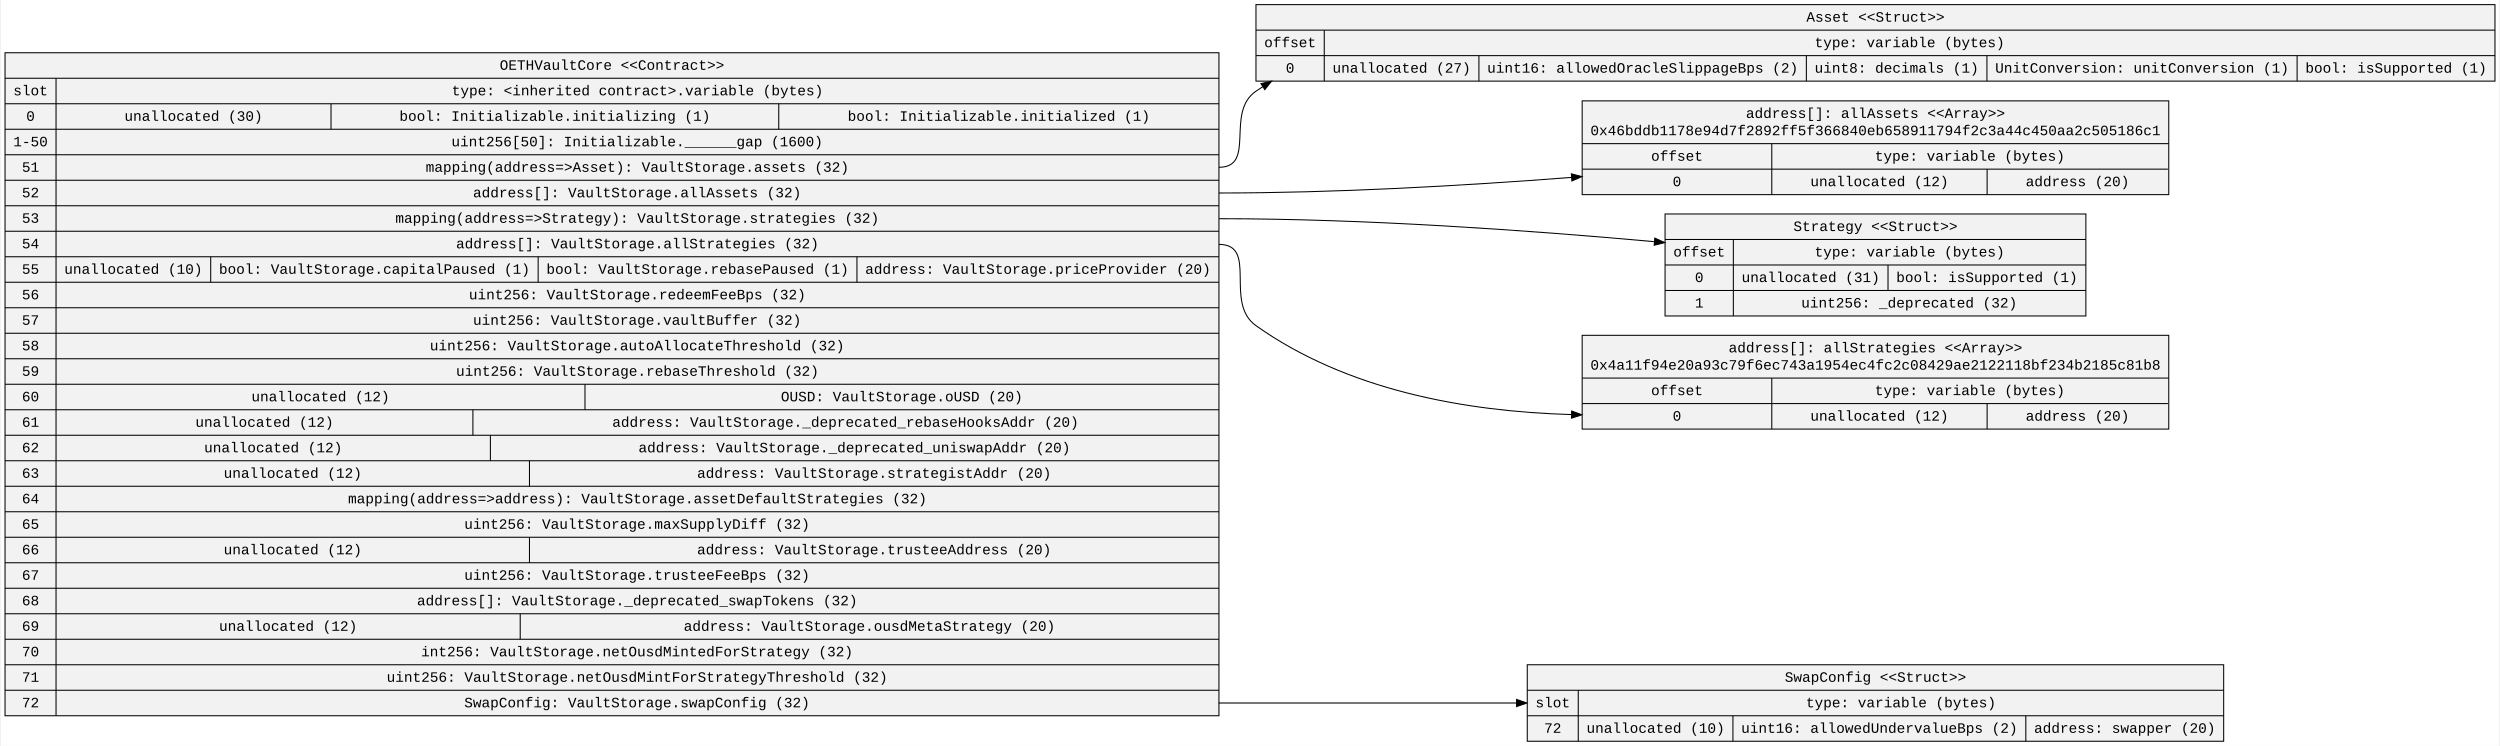
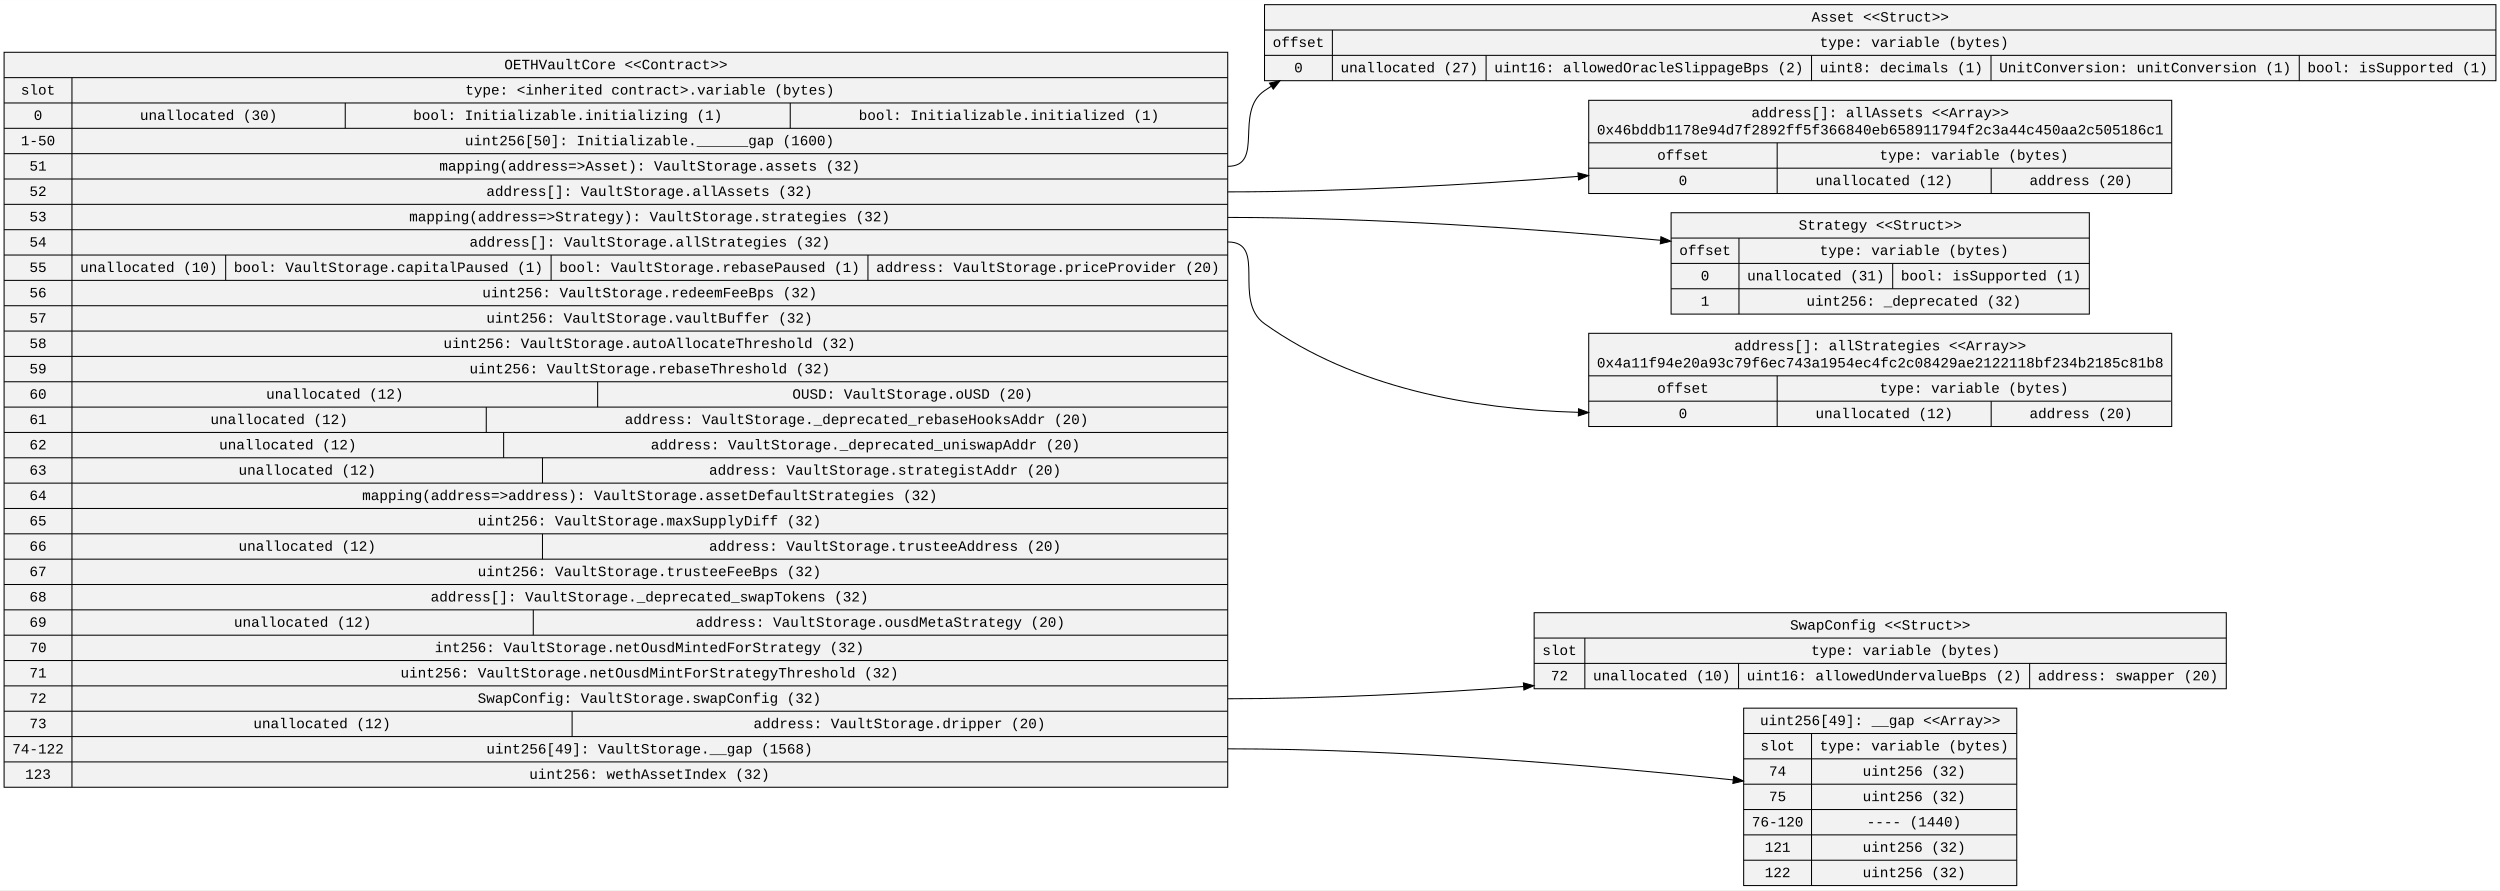
- <svg xmlns="http://www.w3.org/2000/svg" width="2430pt" height="725pt" viewBox="0.00 0.00 2429.56 725.40">
-   <g id="graph0" class="graph" transform="scale(1 1) rotate(0) translate(4 721.4)">
-     <polygon fill="white" stroke="transparent" points="-4,4 -4,-721.4 2425.56,-721.4 2425.56,4 -4,4" />
+ <svg xmlns="http://www.w3.org/2000/svg" width="2446pt" height="871pt" viewBox="0.00 0.00 2446.36 871.00">
+   <g id="graph0" class="graph" transform="scale(1 1) rotate(0) translate(4 867)">
+     <polygon fill="white" stroke="transparent" points="-4,4 -4,-867 2442.36,-867 2442.36,4 -4,4" />
    <g id="node1" class="node">
-       <polygon fill="#f2f2f2" stroke="black" points="0,-25.3 0,-670.1 1180.58,-670.1 1180.58,-25.3 0,-25.3" />
-       <text text-anchor="middle" x="590.29" y="-653.5" font-family="Courier New" font-size="14.00">OETHVaultCore &lt;&lt;Contract&gt;&gt;</text>
-       <polyline fill="none" stroke="black" points="0,-645.3 1180.58,-645.3 " />
-       <text text-anchor="middle" x="24.8" y="-628.7" font-family="Courier New" font-size="14.00">slot</text>
-       <polyline fill="none" stroke="black" points="0,-620.5 49.61,-620.5 " />
-       <text text-anchor="middle" x="24.8" y="-603.9" font-family="Courier New" font-size="14.00">0</text>
-       <polyline fill="none" stroke="black" points="0,-595.7 49.61,-595.7 " />
-       <text text-anchor="middle" x="24.8" y="-579.1" font-family="Courier New" font-size="14.00">1-50</text>
-       <polyline fill="none" stroke="black" points="0,-570.9 49.61,-570.9 " />
-       <text text-anchor="middle" x="24.8" y="-554.3" font-family="Courier New" font-size="14.00">51</text>
-       <polyline fill="none" stroke="black" points="0,-546.1 49.61,-546.1 " />
-       <text text-anchor="middle" x="24.8" y="-529.5" font-family="Courier New" font-size="14.00">52</text>
-       <polyline fill="none" stroke="black" points="0,-521.3 49.61,-521.3 " />
-       <text text-anchor="middle" x="24.8" y="-504.7" font-family="Courier New" font-size="14.00">53</text>
-       <polyline fill="none" stroke="black" points="0,-496.5 49.61,-496.5 " />
-       <text text-anchor="middle" x="24.8" y="-479.9" font-family="Courier New" font-size="14.00">54</text>
-       <polyline fill="none" stroke="black" points="0,-471.7 49.61,-471.7 " />
-       <text text-anchor="middle" x="24.8" y="-455.1" font-family="Courier New" font-size="14.00">55</text>
-       <polyline fill="none" stroke="black" points="0,-446.9 49.61,-446.9 " />
-       <text text-anchor="middle" x="24.8" y="-430.3" font-family="Courier New" font-size="14.00">56</text>
-       <polyline fill="none" stroke="black" points="0,-422.1 49.61,-422.1 " />
-       <text text-anchor="middle" x="24.8" y="-405.5" font-family="Courier New" font-size="14.00">57</text>
-       <polyline fill="none" stroke="black" points="0,-397.3 49.61,-397.3 " />
-       <text text-anchor="middle" x="24.8" y="-380.7" font-family="Courier New" font-size="14.00">58</text>
-       <polyline fill="none" stroke="black" points="0,-372.5 49.61,-372.5 " />
-       <text text-anchor="middle" x="24.8" y="-355.9" font-family="Courier New" font-size="14.00">59</text>
-       <polyline fill="none" stroke="black" points="0,-347.7 49.61,-347.7 " />
-       <text text-anchor="middle" x="24.8" y="-331.1" font-family="Courier New" font-size="14.00">60</text>
-       <polyline fill="none" stroke="black" points="0,-322.9 49.61,-322.9 " />
-       <text text-anchor="middle" x="24.8" y="-306.3" font-family="Courier New" font-size="14.00">61</text>
-       <polyline fill="none" stroke="black" points="0,-298.1 49.61,-298.1 " />
-       <text text-anchor="middle" x="24.8" y="-281.5" font-family="Courier New" font-size="14.00">62</text>
-       <polyline fill="none" stroke="black" points="0,-273.3 49.61,-273.3 " />
-       <text text-anchor="middle" x="24.8" y="-256.7" font-family="Courier New" font-size="14.00">63</text>
-       <polyline fill="none" stroke="black" points="0,-248.5 49.61,-248.5 " />
-       <text text-anchor="middle" x="24.8" y="-231.9" font-family="Courier New" font-size="14.00">64</text>
-       <polyline fill="none" stroke="black" points="0,-223.7 49.61,-223.7 " />
-       <text text-anchor="middle" x="24.8" y="-207.1" font-family="Courier New" font-size="14.00">65</text>
-       <polyline fill="none" stroke="black" points="0,-198.9 49.61,-198.9 " />
-       <text text-anchor="middle" x="24.8" y="-182.3" font-family="Courier New" font-size="14.00">66</text>
-       <polyline fill="none" stroke="black" points="0,-174.1 49.61,-174.1 " />
-       <text text-anchor="middle" x="24.8" y="-157.5" font-family="Courier New" font-size="14.00">67</text>
-       <polyline fill="none" stroke="black" points="0,-149.3 49.61,-149.3 " />
-       <text text-anchor="middle" x="24.8" y="-132.7" font-family="Courier New" font-size="14.00">68</text>
-       <polyline fill="none" stroke="black" points="0,-124.5 49.61,-124.5 " />
-       <text text-anchor="middle" x="24.8" y="-107.9" font-family="Courier New" font-size="14.00">69</text>
-       <polyline fill="none" stroke="black" points="0,-99.7 49.61,-99.7 " />
-       <text text-anchor="middle" x="24.8" y="-83.1" font-family="Courier New" font-size="14.00">70</text>
-       <polyline fill="none" stroke="black" points="0,-74.9 49.61,-74.9 " />
-       <text text-anchor="middle" x="24.8" y="-58.3" font-family="Courier New" font-size="14.00">71</text>
-       <polyline fill="none" stroke="black" points="0,-50.1 49.61,-50.1 " />
-       <text text-anchor="middle" x="24.8" y="-33.5" font-family="Courier New" font-size="14.00">72</text>
-       <polyline fill="none" stroke="black" points="49.61,-25.3 49.61,-645.3 " />
-       <text text-anchor="middle" x="615.09" y="-628.7" font-family="Courier New" font-size="14.00">type: &lt;inherited contract&gt;.variable (bytes)</text>
-       <polyline fill="none" stroke="black" points="49.61,-620.5 1180.58,-620.5 " />
-       <text text-anchor="middle" x="183.32" y="-603.9" font-family="Courier New" font-size="14.00">unallocated (30)</text>
-       <polyline fill="none" stroke="black" points="317.03,-595.7 317.03,-620.5 " />
-       <text text-anchor="middle" x="534.75" y="-603.9" font-family="Courier New" font-size="14.00">bool: Initializable.initializing (1)</text>
-       <polyline fill="none" stroke="black" points="752.48,-595.7 752.48,-620.5 " />
-       <text text-anchor="middle" x="966.5" y="-603.9" font-family="Courier New" font-size="14.00">bool: Initializable.initialized (1)</text>
-       <polyline fill="none" stroke="black" points="49.61,-595.7 1180.58,-595.7 " />
-       <text text-anchor="middle" x="614.73" y="-579.1" font-family="Courier New" font-size="14.00">uint256[50]: Initializable.______gap (1600)</text>
-       <polyline fill="none" stroke="black" points="49.61,-570.9 1180.58,-570.9 " />
-       <text text-anchor="middle" x="614.94" y="-554.3" font-family="Courier New" font-size="14.00">mapping(address=&gt;Asset): VaultStorage.assets (32)</text>
-       <polyline fill="none" stroke="black" points="49.61,-546.1 1180.58,-546.1 " />
-       <text text-anchor="middle" x="614.73" y="-529.5" font-family="Courier New" font-size="14.00">address[]: VaultStorage.allAssets (32)</text>
-       <polyline fill="none" stroke="black" points="49.61,-521.3 1180.58,-521.3 " />
-       <text text-anchor="middle" x="614.84" y="-504.7" font-family="Courier New" font-size="14.00">mapping(address=&gt;Strategy): VaultStorage.strategies (32)</text>
-       <polyline fill="none" stroke="black" points="49.61,-496.5 1180.58,-496.5 " />
-       <text text-anchor="middle" x="615.03" y="-479.9" font-family="Courier New" font-size="14.00">address[]: VaultStorage.allStrategies (32)</text>
-       <polyline fill="none" stroke="black" points="49.61,-471.7 1180.58,-471.7 " />
-       <text text-anchor="middle" x="124.82" y="-455.1" font-family="Courier New" font-size="14.00">unallocated (10)</text>
-       <polyline fill="none" stroke="black" points="200.03,-446.9 200.03,-471.7 " />
-       <text text-anchor="middle" x="359.25" y="-455.1" font-family="Courier New" font-size="14.00">bool: VaultStorage.capitalPaused (1)</text>
-       <polyline fill="none" stroke="black" points="518.48,-446.9 518.48,-471.7 " />
-       <text text-anchor="middle" x="673.5" y="-455.1" font-family="Courier New" font-size="14.00">bool: VaultStorage.rebasePaused (1)</text>
-       <polyline fill="none" stroke="black" points="828.52,-446.9 828.52,-471.7 " />
-       <text text-anchor="middle" x="1004.55" y="-455.1" font-family="Courier New" font-size="14.00">address: VaultStorage.priceProvider (20)</text>
-       <polyline fill="none" stroke="black" points="49.61,-446.9 1180.58,-446.9 " />
-       <text text-anchor="middle" x="614.93" y="-430.3" font-family="Courier New" font-size="14.00">uint256: VaultStorage.redeemFeeBps (32)</text>
-       <polyline fill="none" stroke="black" points="49.61,-422.1 1180.58,-422.1 " />
-       <text text-anchor="middle" x="614.73" y="-405.5" font-family="Courier New" font-size="14.00">uint256: VaultStorage.vaultBuffer (32)</text>
-       <polyline fill="none" stroke="black" points="49.61,-397.3 1180.58,-397.3 " />
-       <text text-anchor="middle" x="614.74" y="-380.7" font-family="Courier New" font-size="14.00">uint256: VaultStorage.autoAllocateThreshold (32)</text>
-       <polyline fill="none" stroke="black" points="49.61,-372.5 1180.58,-372.5 " />
-       <text text-anchor="middle" x="615.03" y="-355.9" font-family="Courier New" font-size="14.00">uint256: VaultStorage.rebaseThreshold (32)</text>
-       <polyline fill="none" stroke="black" points="49.61,-347.7 1180.58,-347.7 " />
-       <text text-anchor="middle" x="306.82" y="-331.1" font-family="Courier New" font-size="14.00">unallocated (12)</text>
-       <polyline fill="none" stroke="black" points="564.03,-322.9 564.03,-347.7 " />
-       <text text-anchor="middle" x="872.15" y="-331.1" font-family="Courier New" font-size="14.00">OUSD: VaultStorage.oUSD (20)</text>
-       <polyline fill="none" stroke="black" points="49.61,-322.9 1180.58,-322.9 " />
-       <text text-anchor="middle" x="252.32" y="-306.3" font-family="Courier New" font-size="14.00">unallocated (12)</text>
-       <polyline fill="none" stroke="black" points="455.03,-298.1 455.03,-322.9 " />
-       <text text-anchor="middle" x="817.36" y="-306.3" font-family="Courier New" font-size="14.00">address: VaultStorage._deprecated_rebaseHooksAddr (20)</text>
-       <polyline fill="none" stroke="black" points="49.61,-298.1 1180.58,-298.1 " />
-       <text text-anchor="middle" x="260.82" y="-281.5" font-family="Courier New" font-size="14.00">unallocated (12)</text>
-       <polyline fill="none" stroke="black" points="472.03,-273.3 472.03,-298.1 " />
-       <text text-anchor="middle" x="826.06" y="-281.5" font-family="Courier New" font-size="14.00">address: VaultStorage._deprecated_uniswapAddr (20)</text>
-       <polyline fill="none" stroke="black" points="49.61,-273.3 1180.58,-273.3 " />
-       <text text-anchor="middle" x="279.82" y="-256.7" font-family="Courier New" font-size="14.00">unallocated (12)</text>
-       <polyline fill="none" stroke="black" points="510.03,-248.5 510.03,-273.3 " />
-       <text text-anchor="middle" x="845.26" y="-256.7" font-family="Courier New" font-size="14.00">address: VaultStorage.strategistAddr (20)</text>
-       <polyline fill="none" stroke="black" points="49.61,-248.5 1180.58,-248.5 " />
-       <text text-anchor="middle" x="615.05" y="-231.9" font-family="Courier New" font-size="14.00">mapping(address=&gt;address): VaultStorage.assetDefaultStrategies (32)</text>
-       <polyline fill="none" stroke="black" points="49.61,-223.7 1180.58,-223.7 " />
-       <text text-anchor="middle" x="614.63" y="-207.1" font-family="Courier New" font-size="14.00">uint256: VaultStorage.maxSupplyDiff (32)</text>
-       <polyline fill="none" stroke="black" points="49.61,-198.9 1180.58,-198.9 " />
-       <text text-anchor="middle" x="279.82" y="-182.3" font-family="Courier New" font-size="14.00">unallocated (12)</text>
-       <polyline fill="none" stroke="black" points="510.03,-174.1 510.03,-198.9 " />
-       <text text-anchor="middle" x="845.26" y="-182.3" font-family="Courier New" font-size="14.00">address: VaultStorage.trusteeAddress (20)</text>
-       <polyline fill="none" stroke="black" points="49.61,-174.1 1180.58,-174.1 " />
-       <text text-anchor="middle" x="614.63" y="-157.5" font-family="Courier New" font-size="14.00">uint256: VaultStorage.trusteeFeeBps (32)</text>
-       <polyline fill="none" stroke="black" points="49.61,-149.3 1180.58,-149.3 " />
-       <text text-anchor="middle" x="614.84" y="-132.7" font-family="Courier New" font-size="14.00">address[]: VaultStorage._deprecated_swapTokens (32)</text>
-       <polyline fill="none" stroke="black" points="49.61,-124.5 1180.58,-124.5 " />
-       <text text-anchor="middle" x="275.32" y="-107.9" font-family="Courier New" font-size="14.00">unallocated (12)</text>
-       <polyline fill="none" stroke="black" points="501.03,-99.7 501.03,-124.5 " />
-       <text text-anchor="middle" x="840.66" y="-107.9" font-family="Courier New" font-size="14.00">address: VaultStorage.ousdMetaStrategy (20)</text>
-       <polyline fill="none" stroke="black" points="49.61,-99.7 1180.58,-99.7 " />
-       <text text-anchor="middle" x="614.64" y="-83.1" font-family="Courier New" font-size="14.00">int256: VaultStorage.netOusdMintedForStrategy (32)</text>
-       <polyline fill="none" stroke="black" points="49.61,-74.9 1180.58,-74.9 " />
-       <text text-anchor="middle" x="614.75" y="-58.3" font-family="Courier New" font-size="14.00">uint256: VaultStorage.netOusdMintForStrategyThreshold (32)</text>
-       <polyline fill="none" stroke="black" points="49.61,-50.1 1180.58,-50.1 " />
-       <text text-anchor="middle" x="614.63" y="-33.5" font-family="Courier New" font-size="14.00">SwapConfig: VaultStorage.swapConfig (32)</text>
+       <polygon fill="#f2f2f2" stroke="black" points="0,-96.7 0,-815.9 1197.38,-815.9 1197.38,-96.7 0,-96.7" />
+       <text text-anchor="middle" x="598.69" y="-799.3" font-family="Courier New" font-size="14.00">OETHVaultCore &lt;&lt;Contract&gt;&gt;</text>
+       <polyline fill="none" stroke="black" points="0,-791.1 1197.38,-791.1 " />
+       <text text-anchor="middle" x="33.2" y="-774.5" font-family="Courier New" font-size="14.00">slot</text>
+       <polyline fill="none" stroke="black" points="0,-766.3 66.41,-766.3 " />
+       <text text-anchor="middle" x="33.2" y="-749.7" font-family="Courier New" font-size="14.00">0</text>
+       <polyline fill="none" stroke="black" points="0,-741.5 66.41,-741.5 " />
+       <text text-anchor="middle" x="33.2" y="-724.9" font-family="Courier New" font-size="14.00">1-50</text>
+       <polyline fill="none" stroke="black" points="0,-716.7 66.41,-716.7 " />
+       <text text-anchor="middle" x="33.2" y="-700.1" font-family="Courier New" font-size="14.00">51</text>
+       <polyline fill="none" stroke="black" points="0,-691.9 66.41,-691.9 " />
+       <text text-anchor="middle" x="33.2" y="-675.3" font-family="Courier New" font-size="14.00">52</text>
+       <polyline fill="none" stroke="black" points="0,-667.1 66.41,-667.1 " />
+       <text text-anchor="middle" x="33.2" y="-650.5" font-family="Courier New" font-size="14.00">53</text>
+       <polyline fill="none" stroke="black" points="0,-642.3 66.41,-642.3 " />
+       <text text-anchor="middle" x="33.2" y="-625.7" font-family="Courier New" font-size="14.00">54</text>
+       <polyline fill="none" stroke="black" points="0,-617.5 66.41,-617.5 " />
+       <text text-anchor="middle" x="33.2" y="-600.9" font-family="Courier New" font-size="14.00">55</text>
+       <polyline fill="none" stroke="black" points="0,-592.7 66.41,-592.7 " />
+       <text text-anchor="middle" x="33.2" y="-576.1" font-family="Courier New" font-size="14.00">56</text>
+       <polyline fill="none" stroke="black" points="0,-567.9 66.41,-567.9 " />
+       <text text-anchor="middle" x="33.2" y="-551.3" font-family="Courier New" font-size="14.00">57</text>
+       <polyline fill="none" stroke="black" points="0,-543.1 66.41,-543.1 " />
+       <text text-anchor="middle" x="33.2" y="-526.5" font-family="Courier New" font-size="14.00">58</text>
+       <polyline fill="none" stroke="black" points="0,-518.3 66.41,-518.3 " />
+       <text text-anchor="middle" x="33.2" y="-501.7" font-family="Courier New" font-size="14.00">59</text>
+       <polyline fill="none" stroke="black" points="0,-493.5 66.41,-493.5 " />
+       <text text-anchor="middle" x="33.2" y="-476.9" font-family="Courier New" font-size="14.00">60</text>
+       <polyline fill="none" stroke="black" points="0,-468.7 66.41,-468.7 " />
+       <text text-anchor="middle" x="33.2" y="-452.1" font-family="Courier New" font-size="14.00">61</text>
+       <polyline fill="none" stroke="black" points="0,-443.9 66.41,-443.9 " />
+       <text text-anchor="middle" x="33.2" y="-427.3" font-family="Courier New" font-size="14.00">62</text>
+       <polyline fill="none" stroke="black" points="0,-419.1 66.41,-419.1 " />
+       <text text-anchor="middle" x="33.2" y="-402.5" font-family="Courier New" font-size="14.00">63</text>
+       <polyline fill="none" stroke="black" points="0,-394.3 66.41,-394.3 " />
+       <text text-anchor="middle" x="33.2" y="-377.7" font-family="Courier New" font-size="14.00">64</text>
+       <polyline fill="none" stroke="black" points="0,-369.5 66.41,-369.5 " />
+       <text text-anchor="middle" x="33.2" y="-352.9" font-family="Courier New" font-size="14.00">65</text>
+       <polyline fill="none" stroke="black" points="0,-344.7 66.41,-344.7 " />
+       <text text-anchor="middle" x="33.2" y="-328.1" font-family="Courier New" font-size="14.00">66</text>
+       <polyline fill="none" stroke="black" points="0,-319.9 66.41,-319.9 " />
+       <text text-anchor="middle" x="33.2" y="-303.3" font-family="Courier New" font-size="14.00">67</text>
+       <polyline fill="none" stroke="black" points="0,-295.1 66.41,-295.1 " />
+       <text text-anchor="middle" x="33.2" y="-278.5" font-family="Courier New" font-size="14.00">68</text>
+       <polyline fill="none" stroke="black" points="0,-270.3 66.41,-270.3 " />
+       <text text-anchor="middle" x="33.2" y="-253.7" font-family="Courier New" font-size="14.00">69</text>
+       <polyline fill="none" stroke="black" points="0,-245.5 66.41,-245.5 " />
+       <text text-anchor="middle" x="33.2" y="-228.9" font-family="Courier New" font-size="14.00">70</text>
+       <polyline fill="none" stroke="black" points="0,-220.7 66.41,-220.7 " />
+       <text text-anchor="middle" x="33.2" y="-204.1" font-family="Courier New" font-size="14.00">71</text>
+       <polyline fill="none" stroke="black" points="0,-195.9 66.41,-195.9 " />
+       <text text-anchor="middle" x="33.2" y="-179.3" font-family="Courier New" font-size="14.00">72</text>
+       <polyline fill="none" stroke="black" points="0,-171.1 66.41,-171.1 " />
+       <text text-anchor="middle" x="33.2" y="-154.5" font-family="Courier New" font-size="14.00">73</text>
+       <polyline fill="none" stroke="black" points="0,-146.3 66.41,-146.3 " />
+       <text text-anchor="middle" x="33.2" y="-129.7" font-family="Courier New" font-size="14.00">74-122</text>
+       <polyline fill="none" stroke="black" points="0,-121.5 66.41,-121.5 " />
+       <text text-anchor="middle" x="33.2" y="-104.9" font-family="Courier New" font-size="14.00">123</text>
+       <polyline fill="none" stroke="black" points="66.41,-96.7 66.41,-791.1 " />
+       <text text-anchor="middle" x="631.9" y="-774.5" font-family="Courier New" font-size="14.00">type: &lt;inherited contract&gt;.variable (bytes)</text>
+       <polyline fill="none" stroke="black" points="66.41,-766.3 1197.38,-766.3 " />
+       <text text-anchor="middle" x="200.12" y="-749.7" font-family="Courier New" font-size="14.00">unallocated (30)</text>
+       <polyline fill="none" stroke="black" points="333.83,-741.5 333.83,-766.3 " />
+       <text text-anchor="middle" x="551.55" y="-749.7" font-family="Courier New" font-size="14.00">bool: Initializable.initializing (1)</text>
+       <polyline fill="none" stroke="black" points="769.28,-741.5 769.28,-766.3 " />
+       <text text-anchor="middle" x="983.3" y="-749.7" font-family="Courier New" font-size="14.00">bool: Initializable.initialized (1)</text>
+       <polyline fill="none" stroke="black" points="66.41,-741.5 1197.38,-741.5 " />
+       <text text-anchor="middle" x="631.54" y="-724.9" font-family="Courier New" font-size="14.00">uint256[50]: Initializable.______gap (1600)</text>
+       <polyline fill="none" stroke="black" points="66.41,-716.7 1197.38,-716.7 " />
+       <text text-anchor="middle" x="631.74" y="-700.1" font-family="Courier New" font-size="14.00">mapping(address=&gt;Asset): VaultStorage.assets (32)</text>
+       <polyline fill="none" stroke="black" points="66.41,-691.9 1197.38,-691.9 " />
+       <text text-anchor="middle" x="631.53" y="-675.3" font-family="Courier New" font-size="14.00">address[]: VaultStorage.allAssets (32)</text>
+       <polyline fill="none" stroke="black" points="66.41,-667.1 1197.38,-667.1 " />
+       <text text-anchor="middle" x="631.65" y="-650.5" font-family="Courier New" font-size="14.00">mapping(address=&gt;Strategy): VaultStorage.strategies (32)</text>
+       <polyline fill="none" stroke="black" points="66.41,-642.3 1197.38,-642.3 " />
+       <text text-anchor="middle" x="631.84" y="-625.7" font-family="Courier New" font-size="14.00">address[]: VaultStorage.allStrategies (32)</text>
+       <polyline fill="none" stroke="black" points="66.41,-617.5 1197.38,-617.5 " />
+       <text text-anchor="middle" x="141.62" y="-600.9" font-family="Courier New" font-size="14.00">unallocated (10)</text>
+       <polyline fill="none" stroke="black" points="216.83,-592.7 216.83,-617.5 " />
+       <text text-anchor="middle" x="376.05" y="-600.9" font-family="Courier New" font-size="14.00">bool: VaultStorage.capitalPaused (1)</text>
+       <polyline fill="none" stroke="black" points="535.28,-592.7 535.28,-617.5 " />
+       <text text-anchor="middle" x="690.3" y="-600.9" font-family="Courier New" font-size="14.00">bool: VaultStorage.rebasePaused (1)</text>
+       <polyline fill="none" stroke="black" points="845.33,-592.7 845.33,-617.5 " />
+       <text text-anchor="middle" x="1021.35" y="-600.9" font-family="Courier New" font-size="14.00">address: VaultStorage.priceProvider (20)</text>
+       <polyline fill="none" stroke="black" points="66.41,-592.7 1197.38,-592.7 " />
+       <text text-anchor="middle" x="631.73" y="-576.1" font-family="Courier New" font-size="14.00">uint256: VaultStorage.redeemFeeBps (32)</text>
+       <polyline fill="none" stroke="black" points="66.41,-567.9 1197.38,-567.9 " />
+       <text text-anchor="middle" x="631.53" y="-551.3" font-family="Courier New" font-size="14.00">uint256: VaultStorage.vaultBuffer (32)</text>
+       <polyline fill="none" stroke="black" points="66.41,-543.1 1197.38,-543.1 " />
+       <text text-anchor="middle" x="631.54" y="-526.5" font-family="Courier New" font-size="14.00">uint256: VaultStorage.autoAllocateThreshold (32)</text>
+       <polyline fill="none" stroke="black" points="66.41,-518.3 1197.38,-518.3 " />
+       <text text-anchor="middle" x="631.84" y="-501.7" font-family="Courier New" font-size="14.00">uint256: VaultStorage.rebaseThreshold (32)</text>
+       <polyline fill="none" stroke="black" points="66.41,-493.5 1197.38,-493.5 " />
+       <text text-anchor="middle" x="323.62" y="-476.9" font-family="Courier New" font-size="14.00">unallocated (12)</text>
+       <polyline fill="none" stroke="black" points="580.83,-468.7 580.83,-493.5 " />
+       <text text-anchor="middle" x="888.95" y="-476.9" font-family="Courier New" font-size="14.00">OUSD: VaultStorage.oUSD (20)</text>
+       <polyline fill="none" stroke="black" points="66.41,-468.7 1197.38,-468.7 " />
+       <text text-anchor="middle" x="269.12" y="-452.1" font-family="Courier New" font-size="14.00">unallocated (12)</text>
+       <polyline fill="none" stroke="black" points="471.83,-443.9 471.83,-468.7 " />
+       <text text-anchor="middle" x="834.17" y="-452.1" font-family="Courier New" font-size="14.00">address: VaultStorage._deprecated_rebaseHooksAddr (20)</text>
+       <polyline fill="none" stroke="black" points="66.41,-443.9 1197.38,-443.9 " />
+       <text text-anchor="middle" x="277.62" y="-427.3" font-family="Courier New" font-size="14.00">unallocated (12)</text>
+       <polyline fill="none" stroke="black" points="488.83,-419.1 488.83,-443.9 " />
+       <text text-anchor="middle" x="842.86" y="-427.3" font-family="Courier New" font-size="14.00">address: VaultStorage._deprecated_uniswapAddr (20)</text>
+       <polyline fill="none" stroke="black" points="66.41,-419.1 1197.38,-419.1 " />
+       <text text-anchor="middle" x="296.62" y="-402.5" font-family="Courier New" font-size="14.00">unallocated (12)</text>
+       <polyline fill="none" stroke="black" points="526.83,-394.3 526.83,-419.1 " />
+       <text text-anchor="middle" x="862.06" y="-402.5" font-family="Courier New" font-size="14.00">address: VaultStorage.strategistAddr (20)</text>
+       <polyline fill="none" stroke="black" points="66.41,-394.3 1197.38,-394.3 " />
+       <text text-anchor="middle" x="631.85" y="-377.7" font-family="Courier New" font-size="14.00">mapping(address=&gt;address): VaultStorage.assetDefaultStrategies (32)</text>
+       <polyline fill="none" stroke="black" points="66.41,-369.5 1197.38,-369.5 " />
+       <text text-anchor="middle" x="631.44" y="-352.9" font-family="Courier New" font-size="14.00">uint256: VaultStorage.maxSupplyDiff (32)</text>
+       <polyline fill="none" stroke="black" points="66.41,-344.7 1197.38,-344.7 " />
+       <text text-anchor="middle" x="296.62" y="-328.1" font-family="Courier New" font-size="14.00">unallocated (12)</text>
+       <polyline fill="none" stroke="black" points="526.83,-319.9 526.83,-344.7 " />
+       <text text-anchor="middle" x="862.06" y="-328.1" font-family="Courier New" font-size="14.00">address: VaultStorage.trusteeAddress (20)</text>
+       <polyline fill="none" stroke="black" points="66.41,-319.9 1197.38,-319.9 " />
+       <text text-anchor="middle" x="631.44" y="-303.3" font-family="Courier New" font-size="14.00">uint256: VaultStorage.trusteeFeeBps (32)</text>
+       <polyline fill="none" stroke="black" points="66.41,-295.1 1197.38,-295.1 " />
+       <text text-anchor="middle" x="631.64" y="-278.5" font-family="Courier New" font-size="14.00">address[]: VaultStorage._deprecated_swapTokens (32)</text>
+       <polyline fill="none" stroke="black" points="66.41,-270.3 1197.38,-270.3 " />
+       <text text-anchor="middle" x="292.12" y="-253.7" font-family="Courier New" font-size="14.00">unallocated (12)</text>
+       <polyline fill="none" stroke="black" points="517.83,-245.5 517.83,-270.3 " />
+       <text text-anchor="middle" x="857.46" y="-253.7" font-family="Courier New" font-size="14.00">address: VaultStorage.ousdMetaStrategy (20)</text>
+       <polyline fill="none" stroke="black" points="66.41,-245.5 1197.38,-245.5 " />
+       <text text-anchor="middle" x="631.44" y="-228.9" font-family="Courier New" font-size="14.00">int256: VaultStorage.netOusdMintedForStrategy (32)</text>
+       <polyline fill="none" stroke="black" points="66.41,-220.7 1197.38,-220.7 " />
+       <text text-anchor="middle" x="631.55" y="-204.1" font-family="Courier New" font-size="14.00">uint256: VaultStorage.netOusdMintForStrategyThreshold (32)</text>
+       <polyline fill="none" stroke="black" points="66.41,-195.9 1197.38,-195.9 " />
+       <text text-anchor="middle" x="631.44" y="-179.3" font-family="Courier New" font-size="14.00">SwapConfig: VaultStorage.swapConfig (32)</text>
+       <polyline fill="none" stroke="black" points="66.41,-171.1 1197.38,-171.1 " />
+       <text text-anchor="middle" x="311.12" y="-154.5" font-family="Courier New" font-size="14.00">unallocated (12)</text>
+       <polyline fill="none" stroke="black" points="555.83,-146.3 555.83,-171.1 " />
+       <text text-anchor="middle" x="876.15" y="-154.5" font-family="Courier New" font-size="14.00">address: VaultStorage.dripper (20)</text>
+       <polyline fill="none" stroke="black" points="66.41,-146.3 1197.38,-146.3 " />
+       <text text-anchor="middle" x="631.53" y="-129.7" font-family="Courier New" font-size="14.00">uint256[49]: VaultStorage.__gap (1568)</text>
+       <polyline fill="none" stroke="black" points="66.41,-121.5 1197.38,-121.5 " />
+       <text text-anchor="middle" x="631.53" y="-104.9" font-family="Courier New" font-size="14.00">uint256: wethAssetIndex (32)</text>
    </g>
    <g id="node2" class="node">
-       <polygon fill="#f2f2f2" stroke="black" points="1216.58,-642.5 1216.58,-716.9 2421.56,-716.9 2421.56,-642.5 1216.58,-642.5" />
-       <text text-anchor="middle" x="1819.07" y="-700.3" font-family="Courier New" font-size="14.00">Asset &lt;&lt;Struct&gt;&gt;</text>
-       <polyline fill="none" stroke="black" points="1216.58,-692.1 2421.56,-692.1 " />
-       <text text-anchor="middle" x="1249.78" y="-675.5" font-family="Courier New" font-size="14.00">offset</text>
-       <polyline fill="none" stroke="black" points="1216.58,-667.3 1282.99,-667.3 " />
-       <text text-anchor="middle" x="1249.78" y="-650.7" font-family="Courier New" font-size="14.00">0</text>
-       <polyline fill="none" stroke="black" points="1282.99,-642.5 1282.99,-692.1 " />
-       <text text-anchor="middle" x="1852.27" y="-675.5" font-family="Courier New" font-size="14.00">type: variable (bytes)</text>
-       <polyline fill="none" stroke="black" points="1282.99,-667.3 2421.56,-667.3 " />
-       <text text-anchor="middle" x="1358.2" y="-650.7" font-family="Courier New" font-size="14.00">unallocated (27)</text>
-       <polyline fill="none" stroke="black" points="1433.41,-642.5 1433.41,-667.3 " />
-       <text text-anchor="middle" x="1592.63" y="-650.7" font-family="Courier New" font-size="14.00">uint16: allowedOracleSlippageBps (2)</text>
-       <polyline fill="none" stroke="black" points="1751.86,-642.5 1751.86,-667.3 " />
-       <text text-anchor="middle" x="1839.67" y="-650.7" font-family="Courier New" font-size="14.00">uint8: decimals (1)</text>
-       <polyline fill="none" stroke="black" points="1927.48,-642.5 1927.48,-667.3 " />
-       <text text-anchor="middle" x="2078.31" y="-650.7" font-family="Courier New" font-size="14.00">UnitConversion: unitConversion (1)</text>
-       <polyline fill="none" stroke="black" points="2229.13,-642.5 2229.13,-667.3 " />
-       <text text-anchor="middle" x="2325.35" y="-650.7" font-family="Courier New" font-size="14.00">bool: isSupported (1)</text>
+       <polygon fill="#f2f2f2" stroke="black" points="1233.38,-788.1 1233.38,-862.5 2438.36,-862.5 2438.36,-788.1 1233.38,-788.1" />
+       <text text-anchor="middle" x="1835.87" y="-845.9" font-family="Courier New" font-size="14.00">Asset &lt;&lt;Struct&gt;&gt;</text>
+       <polyline fill="none" stroke="black" points="1233.38,-837.7 2438.36,-837.7 " />
+       <text text-anchor="middle" x="1266.59" y="-821.1" font-family="Courier New" font-size="14.00">offset</text>
+       <polyline fill="none" stroke="black" points="1233.38,-812.9 1299.79,-812.9 " />
+       <text text-anchor="middle" x="1266.59" y="-796.3" font-family="Courier New" font-size="14.00">0</text>
+       <polyline fill="none" stroke="black" points="1299.79,-788.1 1299.79,-837.7 " />
+       <text text-anchor="middle" x="1869.08" y="-821.1" font-family="Courier New" font-size="14.00">type: variable (bytes)</text>
+       <polyline fill="none" stroke="black" points="1299.79,-812.9 2438.36,-812.9 " />
+       <text text-anchor="middle" x="1375" y="-796.3" font-family="Courier New" font-size="14.00">unallocated (27)</text>
+       <polyline fill="none" stroke="black" points="1450.21,-788.1 1450.21,-812.9 " />
+       <text text-anchor="middle" x="1609.44" y="-796.3" font-family="Courier New" font-size="14.00">uint16: allowedOracleSlippageBps (2)</text>
+       <polyline fill="none" stroke="black" points="1768.66,-788.1 1768.66,-812.9 " />
+       <text text-anchor="middle" x="1856.47" y="-796.3" font-family="Courier New" font-size="14.00">uint8: decimals (1)</text>
+       <polyline fill="none" stroke="black" points="1944.29,-788.1 1944.29,-812.9 " />
+       <text text-anchor="middle" x="2095.11" y="-796.3" font-family="Courier New" font-size="14.00">UnitConversion: unitConversion (1)</text>
+       <polyline fill="none" stroke="black" points="2245.93,-788.1 2245.93,-812.9 " />
+       <text text-anchor="middle" x="2342.15" y="-796.3" font-family="Courier New" font-size="14.00">bool: isSupported (1)</text>
    </g>
    <g id="edge1" class="edge">
-       <path fill="none" stroke="black" d="M1180.58,-558.7C1217.15,-558.7 1186.35,-612.11 1216.58,-632.7 1218.76,-634.18 1220.95,-635.64 1223.16,-637.08" />
-       <polygon fill="black" stroke="black" points="1221.42,-640.12 1231.75,-642.49 1225.15,-634.2 1221.42,-640.12" />
+       <path fill="none" stroke="black" d="M1197.38,-704.3C1233.96,-704.3 1203.15,-757.71 1233.38,-778.3 1235.56,-779.78 1237.75,-781.24 1239.96,-782.68" />
+       <polygon fill="black" stroke="black" points="1238.22,-785.72 1248.55,-788.09 1241.96,-779.8 1238.22,-785.72" />
    </g>
    <g id="node3" class="node">
-       <polygon fill="#f2f2f2" stroke="black" points="1533.82,-532.1 1533.82,-623.3 2104.31,-623.3 2104.31,-532.1 1533.82,-532.1" />
-       <text text-anchor="middle" x="1819.07" y="-606.7" font-family="Courier New" font-size="14.00">address[]: allAssets &lt;&lt;Array&gt;&gt;</text>
-       <text text-anchor="middle" x="1819.07" y="-589.9" font-family="Courier New" font-size="14.00">0x46bddb1178e94d7f2892ff5f366840eb658911794f2c3a44c450aa2c505186c1</text>
-       <polyline fill="none" stroke="black" points="1533.82,-581.7 2104.31,-581.7 " />
-       <text text-anchor="middle" x="1626.03" y="-565.1" font-family="Courier New" font-size="14.00">offset</text>
-       <polyline fill="none" stroke="black" points="1533.82,-556.9 1718.23,-556.9 " />
-       <text text-anchor="middle" x="1626.03" y="-540.3" font-family="Courier New" font-size="14.00">0</text>
-       <polyline fill="none" stroke="black" points="1718.23,-532.1 1718.23,-581.7 " />
-       <text text-anchor="middle" x="1910.85" y="-565.1" font-family="Courier New" font-size="14.00">type: variable (bytes)</text>
-       <polyline fill="none" stroke="black" points="1718.23,-556.9 2103.47,-556.9 " />
-       <text text-anchor="middle" x="1822.94" y="-540.3" font-family="Courier New" font-size="14.00">unallocated (12)</text>
-       <polyline fill="none" stroke="black" points="1927.65,-532.1 1927.65,-556.9 " />
-       <text text-anchor="middle" x="2015.56" y="-540.3" font-family="Courier New" font-size="14.00">address (20)</text>
+       <polygon fill="#f2f2f2" stroke="black" points="1550.63,-677.7 1550.63,-768.9 2121.12,-768.9 2121.12,-677.7 1550.63,-677.7" />
+       <text text-anchor="middle" x="1835.87" y="-752.3" font-family="Courier New" font-size="14.00">address[]: allAssets &lt;&lt;Array&gt;&gt;</text>
+       <text text-anchor="middle" x="1835.87" y="-735.5" font-family="Courier New" font-size="14.00">0x46bddb1178e94d7f2892ff5f366840eb658911794f2c3a44c450aa2c505186c1</text>
+       <polyline fill="none" stroke="black" points="1550.63,-727.3 2121.12,-727.3 " />
+       <text text-anchor="middle" x="1642.83" y="-710.7" font-family="Courier New" font-size="14.00">offset</text>
+       <polyline fill="none" stroke="black" points="1550.63,-702.5 1735.04,-702.5 " />
+       <text text-anchor="middle" x="1642.83" y="-685.9" font-family="Courier New" font-size="14.00">0</text>
+       <polyline fill="none" stroke="black" points="1735.04,-677.7 1735.04,-727.3 " />
+       <text text-anchor="middle" x="1927.65" y="-710.7" font-family="Courier New" font-size="14.00">type: variable (bytes)</text>
+       <polyline fill="none" stroke="black" points="1735.04,-702.5 2120.27,-702.5 " />
+       <text text-anchor="middle" x="1839.75" y="-685.9" font-family="Courier New" font-size="14.00">unallocated (12)</text>
+       <polyline fill="none" stroke="black" points="1944.46,-677.7 1944.46,-702.5 " />
+       <text text-anchor="middle" x="2032.37" y="-685.9" font-family="Courier New" font-size="14.00">address (20)</text>
    </g>
    <g id="edge2" class="edge">
-       <path fill="none" stroke="black" d="M1180.58,-533.7C1292.73,-533.7 1415.72,-540.56 1523.5,-548.87" />
-       <polygon fill="black" stroke="black" points="1523.3,-552.36 1533.54,-549.65 1523.85,-545.38 1523.3,-552.36" />
+       <path fill="none" stroke="black" d="M1197.38,-679.3C1309.53,-679.3 1432.52,-686.16 1540.3,-694.47" />
+       <polygon fill="black" stroke="black" points="1540.11,-697.96 1550.35,-695.25 1540.65,-690.98 1540.11,-697.96" />
    </g>
    <g id="node4" class="node">
-       <polygon fill="#f2f2f2" stroke="black" points="1614.44,-414.1 1614.44,-513.3 2023.7,-513.3 2023.7,-414.1 1614.44,-414.1" />
-       <text text-anchor="middle" x="1819.07" y="-496.7" font-family="Courier New" font-size="14.00">Strategy &lt;&lt;Struct&gt;&gt;</text>
-       <polyline fill="none" stroke="black" points="1614.44,-488.5 2023.7,-488.5 " />
-       <text text-anchor="middle" x="1647.64" y="-471.9" font-family="Courier New" font-size="14.00">offset</text>
-       <polyline fill="none" stroke="black" points="1614.44,-463.7 1680.85,-463.7 " />
-       <text text-anchor="middle" x="1647.64" y="-447.1" font-family="Courier New" font-size="14.00">0</text>
-       <polyline fill="none" stroke="black" points="1614.44,-438.9 1680.85,-438.9 " />
-       <text text-anchor="middle" x="1647.64" y="-422.3" font-family="Courier New" font-size="14.00">1</text>
-       <polyline fill="none" stroke="black" points="1680.85,-414.1 1680.85,-488.5 " />
-       <text text-anchor="middle" x="1852.27" y="-471.9" font-family="Courier New" font-size="14.00">type: variable (bytes)</text>
-       <polyline fill="none" stroke="black" points="1680.85,-463.7 2023.7,-463.7 " />
-       <text text-anchor="middle" x="1756.06" y="-447.1" font-family="Courier New" font-size="14.00">unallocated (31)</text>
-       <polyline fill="none" stroke="black" points="1831.27,-438.9 1831.27,-463.7 " />
-       <text text-anchor="middle" x="1927.48" y="-447.1" font-family="Courier New" font-size="14.00">bool: isSupported (1)</text>
-       <polyline fill="none" stroke="black" points="1680.85,-438.9 2023.7,-438.9 " />
-       <text text-anchor="middle" x="1851.87" y="-422.3" font-family="Courier New" font-size="14.00">uint256: _deprecated (32)</text>
+       <polygon fill="#f2f2f2" stroke="black" points="1631.24,-559.7 1631.24,-658.9 2040.5,-658.9 2040.5,-559.7 1631.24,-559.7" />
+       <text text-anchor="middle" x="1835.87" y="-642.3" font-family="Courier New" font-size="14.00">Strategy &lt;&lt;Struct&gt;&gt;</text>
+       <polyline fill="none" stroke="black" points="1631.24,-634.1 2040.5,-634.1 " />
+       <text text-anchor="middle" x="1664.45" y="-617.5" font-family="Courier New" font-size="14.00">offset</text>
+       <polyline fill="none" stroke="black" points="1631.24,-609.3 1697.65,-609.3 " />
+       <text text-anchor="middle" x="1664.45" y="-592.7" font-family="Courier New" font-size="14.00">0</text>
+       <polyline fill="none" stroke="black" points="1631.24,-584.5 1697.65,-584.5 " />
+       <text text-anchor="middle" x="1664.45" y="-567.9" font-family="Courier New" font-size="14.00">1</text>
+       <polyline fill="none" stroke="black" points="1697.65,-559.7 1697.65,-634.1 " />
+       <text text-anchor="middle" x="1869.08" y="-617.5" font-family="Courier New" font-size="14.00">type: variable (bytes)</text>
+       <polyline fill="none" stroke="black" points="1697.65,-609.3 2040.5,-609.3 " />
+       <text text-anchor="middle" x="1772.86" y="-592.7" font-family="Courier New" font-size="14.00">unallocated (31)</text>
+       <polyline fill="none" stroke="black" points="1848.07,-584.5 1848.07,-609.3 " />
+       <text text-anchor="middle" x="1944.29" y="-592.7" font-family="Courier New" font-size="14.00">bool: isSupported (1)</text>
+       <polyline fill="none" stroke="black" points="1697.65,-584.5 2040.5,-584.5 " />
+       <text text-anchor="middle" x="1868.67" y="-567.9" font-family="Courier New" font-size="14.00">uint256: _deprecated (32)</text>
    </g>
    <g id="edge3" class="edge">
-       <path fill="none" stroke="black" d="M1180.58,-508.7C1321.96,-508.7 1480.54,-497.55 1604.16,-486.35" />
-       <polygon fill="black" stroke="black" points="1604.49,-489.84 1614.13,-485.44 1603.85,-482.87 1604.49,-489.84" />
+       <path fill="none" stroke="black" d="M1197.38,-654.3C1338.76,-654.3 1497.34,-643.15 1620.97,-631.95" />
+       <polygon fill="black" stroke="black" points="1621.29,-635.44 1630.93,-631.04 1620.66,-628.47 1621.29,-635.44" />
    </g>
    <g id="node5" class="node">
-       <polygon fill="#f2f2f2" stroke="black" points="1533.82,-304.1 1533.82,-395.3 2104.31,-395.3 2104.31,-304.1 1533.82,-304.1" />
-       <text text-anchor="middle" x="1819.07" y="-378.7" font-family="Courier New" font-size="14.00">address[]: allStrategies &lt;&lt;Array&gt;&gt;</text>
-       <text text-anchor="middle" x="1819.07" y="-361.9" font-family="Courier New" font-size="14.00">0x4a11f94e20a93c79f6ec743a1954ec4fc2c08429ae2122118bf234b2185c81b8</text>
-       <polyline fill="none" stroke="black" points="1533.82,-353.7 2104.31,-353.7 " />
-       <text text-anchor="middle" x="1626.03" y="-337.1" font-family="Courier New" font-size="14.00">offset</text>
-       <polyline fill="none" stroke="black" points="1533.82,-328.9 1718.23,-328.9 " />
-       <text text-anchor="middle" x="1626.03" y="-312.3" font-family="Courier New" font-size="14.00">0</text>
-       <polyline fill="none" stroke="black" points="1718.23,-304.1 1718.23,-353.7 " />
-       <text text-anchor="middle" x="1910.85" y="-337.1" font-family="Courier New" font-size="14.00">type: variable (bytes)</text>
-       <polyline fill="none" stroke="black" points="1718.23,-328.9 2103.47,-328.9 " />
-       <text text-anchor="middle" x="1822.94" y="-312.3" font-family="Courier New" font-size="14.00">unallocated (12)</text>
-       <polyline fill="none" stroke="black" points="1927.65,-304.1 1927.65,-328.9 " />
-       <text text-anchor="middle" x="2015.56" y="-312.3" font-family="Courier New" font-size="14.00">address (20)</text>
+       <polygon fill="#f2f2f2" stroke="black" points="1550.63,-449.7 1550.63,-540.9 2121.12,-540.9 2121.12,-449.7 1550.63,-449.7" />
+       <text text-anchor="middle" x="1835.87" y="-524.3" font-family="Courier New" font-size="14.00">address[]: allStrategies &lt;&lt;Array&gt;&gt;</text>
+       <text text-anchor="middle" x="1835.87" y="-507.5" font-family="Courier New" font-size="14.00">0x4a11f94e20a93c79f6ec743a1954ec4fc2c08429ae2122118bf234b2185c81b8</text>
+       <polyline fill="none" stroke="black" points="1550.63,-499.3 2121.12,-499.3 " />
+       <text text-anchor="middle" x="1642.83" y="-482.7" font-family="Courier New" font-size="14.00">offset</text>
+       <polyline fill="none" stroke="black" points="1550.63,-474.5 1735.04,-474.5 " />
+       <text text-anchor="middle" x="1642.83" y="-457.9" font-family="Courier New" font-size="14.00">0</text>
+       <polyline fill="none" stroke="black" points="1735.04,-449.7 1735.04,-499.3 " />
+       <text text-anchor="middle" x="1927.65" y="-482.7" font-family="Courier New" font-size="14.00">type: variable (bytes)</text>
+       <polyline fill="none" stroke="black" points="1735.04,-474.5 2120.27,-474.5 " />
+       <text text-anchor="middle" x="1839.75" y="-457.9" font-family="Courier New" font-size="14.00">unallocated (12)</text>
+       <polyline fill="none" stroke="black" points="1944.46,-449.7 1944.46,-474.5 " />
+       <text text-anchor="middle" x="2032.37" y="-457.9" font-family="Courier New" font-size="14.00">address (20)</text>
    </g>
    <g id="edge4" class="edge">
-       <path fill="none" stroke="black" d="M1180.58,-483.7C1219.16,-483.7 1185.11,-427.03 1216.58,-404.7 1304.29,-342.45 1418.27,-321.26 1523.39,-318.21" />
-       <polygon fill="black" stroke="black" points="1523.62,-321.7 1533.53,-317.97 1523.45,-314.71 1523.62,-321.7" />
+       <path fill="none" stroke="black" d="M1197.38,-630.3C1236.37,-630.3 1201.64,-572.94 1233.38,-550.3 1321.05,-487.77 1435.16,-466.56 1540.4,-463.57" />
+       <polygon fill="black" stroke="black" points="1540.64,-467.07 1550.56,-463.34 1540.48,-460.07 1540.64,-467.07" />
    </g>
    <g id="node6" class="node">
-       <polygon fill="#f2f2f2" stroke="black" points="1480.42,-0.5 1480.42,-74.9 2157.72,-74.9 2157.72,-0.5 1480.42,-0.5" />
-       <text text-anchor="middle" x="1819.07" y="-58.3" font-family="Courier New" font-size="14.00">SwapConfig &lt;&lt;Struct&gt;&gt;</text>
-       <polyline fill="none" stroke="black" points="1480.42,-50.1 2157.72,-50.1 " />
-       <text text-anchor="middle" x="1505.22" y="-33.5" font-family="Courier New" font-size="14.00">slot</text>
-       <polyline fill="none" stroke="black" points="1480.42,-25.3 1530.02,-25.3 " />
-       <text text-anchor="middle" x="1505.22" y="-8.7" font-family="Courier New" font-size="14.00">72</text>
-       <polyline fill="none" stroke="black" points="1530.02,-0.5 1530.02,-50.1 " />
-       <text text-anchor="middle" x="1843.87" y="-33.5" font-family="Courier New" font-size="14.00">type: variable (bytes)</text>
-       <polyline fill="none" stroke="black" points="1530.02,-25.3 2157.72,-25.3 " />
-       <text text-anchor="middle" x="1605.24" y="-8.7" font-family="Courier New" font-size="14.00">unallocated (10)</text>
-       <polyline fill="none" stroke="black" points="1680.45,-0.5 1680.45,-25.3 " />
-       <text text-anchor="middle" x="1822.87" y="-8.7" font-family="Courier New" font-size="14.00">uint16: allowedUndervalueBps (2)</text>
-       <polyline fill="none" stroke="black" points="1965.29,-0.5 1965.29,-25.3 " />
-       <text text-anchor="middle" x="2061.5" y="-8.7" font-family="Courier New" font-size="14.00">address: swapper (20)</text>
+       <polygon fill="#f2f2f2" stroke="black" points="1497.22,-193.1 1497.22,-267.5 2174.52,-267.5 2174.52,-193.1 1497.22,-193.1" />
+       <text text-anchor="middle" x="1835.87" y="-250.9" font-family="Courier New" font-size="14.00">SwapConfig &lt;&lt;Struct&gt;&gt;</text>
+       <polyline fill="none" stroke="black" points="1497.22,-242.7 2174.52,-242.7 " />
+       <text text-anchor="middle" x="1522.02" y="-226.1" font-family="Courier New" font-size="14.00">slot</text>
+       <polyline fill="none" stroke="black" points="1497.22,-217.9 1546.83,-217.9 " />
+       <text text-anchor="middle" x="1522.02" y="-201.3" font-family="Courier New" font-size="14.00">72</text>
+       <polyline fill="none" stroke="black" points="1546.83,-193.1 1546.83,-242.7 " />
+       <text text-anchor="middle" x="1860.67" y="-226.1" font-family="Courier New" font-size="14.00">type: variable (bytes)</text>
+       <polyline fill="none" stroke="black" points="1546.83,-217.9 2174.52,-217.9 " />
+       <text text-anchor="middle" x="1622.04" y="-201.3" font-family="Courier New" font-size="14.00">unallocated (10)</text>
+       <polyline fill="none" stroke="black" points="1697.25,-193.1 1697.25,-217.9 " />
+       <text text-anchor="middle" x="1839.67" y="-201.3" font-family="Courier New" font-size="14.00">uint16: allowedUndervalueBps (2)</text>
+       <polyline fill="none" stroke="black" points="1982.09,-193.1 1982.09,-217.9 " />
+       <text text-anchor="middle" x="2078.31" y="-201.3" font-family="Courier New" font-size="14.00">address: swapper (20)</text>
    </g>
    <g id="edge5" class="edge">
-       <path fill="none" stroke="black" d="M1180.29,-37.7C1274.17,-37.7 1375.82,-37.7 1469.8,-37.7" />
-       <polygon fill="black" stroke="black" points="1470.04,-41.2 1480.04,-37.7 1470.04,-34.2 1470.04,-41.2" />
+       <path fill="none" stroke="black" d="M1197.38,-183.3C1291.34,-183.3 1392.88,-188.44 1486.7,-195.32" />
+       <polygon fill="black" stroke="black" points="1486.7,-198.83 1496.93,-196.08 1487.21,-191.85 1486.7,-198.83" />
+     </g>
+     <g id="node7" class="node">
+       <polygon fill="#f2f2f2" stroke="black" points="1702.25,-0.5 1702.25,-174.1 1969.49,-174.1 1969.49,-0.5 1702.25,-0.5" />
+       <text text-anchor="middle" x="1835.87" y="-157.5" font-family="Courier New" font-size="14.00">uint256[49]: __gap &lt;&lt;Array&gt;&gt;</text>
+       <polyline fill="none" stroke="black" points="1702.25,-149.3 1969.49,-149.3 " />
+       <text text-anchor="middle" x="1735.46" y="-132.7" font-family="Courier New" font-size="14.00">slot</text>
+       <polyline fill="none" stroke="black" points="1702.25,-124.5 1768.66,-124.5 " />
+       <text text-anchor="middle" x="1735.46" y="-107.9" font-family="Courier New" font-size="14.00">74</text>
+       <polyline fill="none" stroke="black" points="1702.25,-99.7 1768.66,-99.7 " />
+       <text text-anchor="middle" x="1735.46" y="-83.1" font-family="Courier New" font-size="14.00">75</text>
+       <polyline fill="none" stroke="black" points="1702.25,-74.9 1768.66,-74.9 " />
+       <text text-anchor="middle" x="1735.46" y="-58.3" font-family="Courier New" font-size="14.00">76-120</text>
+       <polyline fill="none" stroke="black" points="1702.25,-50.1 1768.66,-50.1 " />
+       <text text-anchor="middle" x="1735.46" y="-33.5" font-family="Courier New" font-size="14.00">121</text>
+       <polyline fill="none" stroke="black" points="1702.25,-25.3 1768.66,-25.3 " />
+       <text text-anchor="middle" x="1735.46" y="-8.7" font-family="Courier New" font-size="14.00">122</text>
+       <polyline fill="none" stroke="black" points="1768.66,-0.5 1768.66,-149.3 " />
+       <text text-anchor="middle" x="1869.08" y="-132.7" font-family="Courier New" font-size="14.00">type: variable (bytes)</text>
+       <polyline fill="none" stroke="black" points="1768.66,-124.5 1969.49,-124.5 " />
+       <text text-anchor="middle" x="1869.07" y="-107.9" font-family="Courier New" font-size="14.00">uint256 (32)</text>
+       <polyline fill="none" stroke="black" points="1768.66,-99.7 1969.49,-99.7 " />
+       <text text-anchor="middle" x="1869.07" y="-83.1" font-family="Courier New" font-size="14.00">uint256 (32)</text>
+       <polyline fill="none" stroke="black" points="1768.66,-74.9 1969.49,-74.9 " />
+       <text text-anchor="middle" x="1868.87" y="-58.3" font-family="Courier New" font-size="14.00">---- (1440)</text>
+       <polyline fill="none" stroke="black" points="1768.66,-50.1 1969.49,-50.1 " />
+       <text text-anchor="middle" x="1869.07" y="-33.5" font-family="Courier New" font-size="14.00">uint256 (32)</text>
+       <polyline fill="none" stroke="black" points="1768.66,-25.3 1969.49,-25.3 " />
+       <text text-anchor="middle" x="1869.07" y="-8.7" font-family="Courier New" font-size="14.00">uint256 (32)</text>
+     </g>
+     <g id="edge6" class="edge">
+       <path fill="none" stroke="black" d="M1197.38,-134.3C1367.73,-134.3 1562.99,-117.4 1692.05,-103.87" />
+       <polygon fill="black" stroke="black" points="1692.42,-107.35 1702,-102.82 1691.68,-100.39 1692.42,-107.35" />
    </g>
  </g>
</svg>
